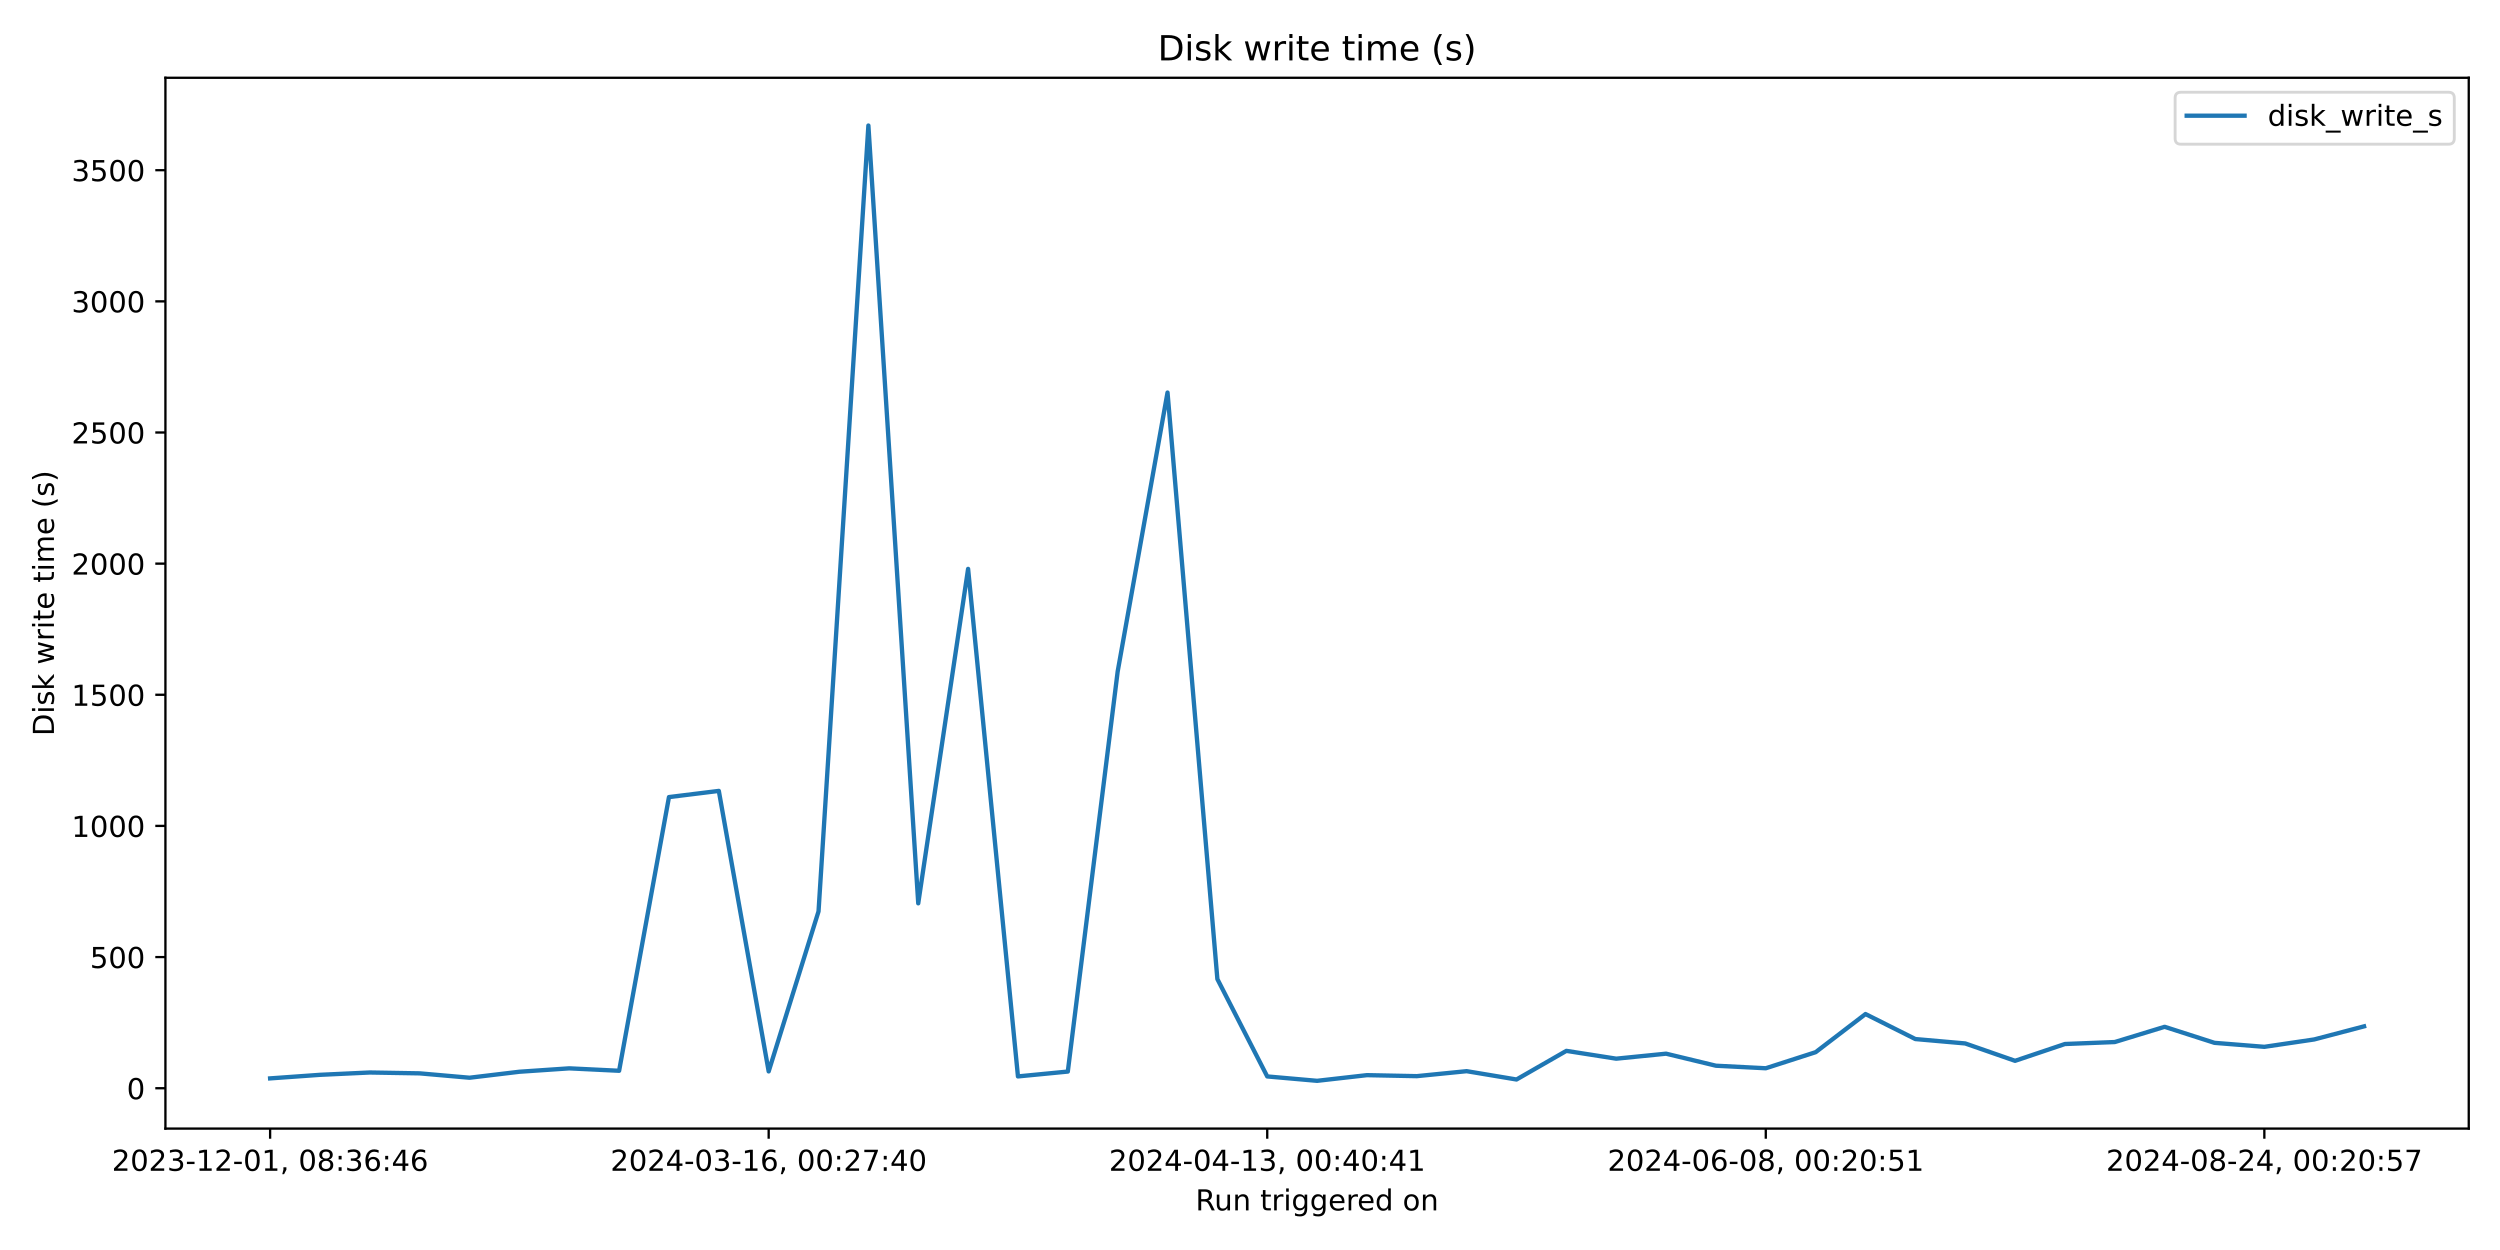
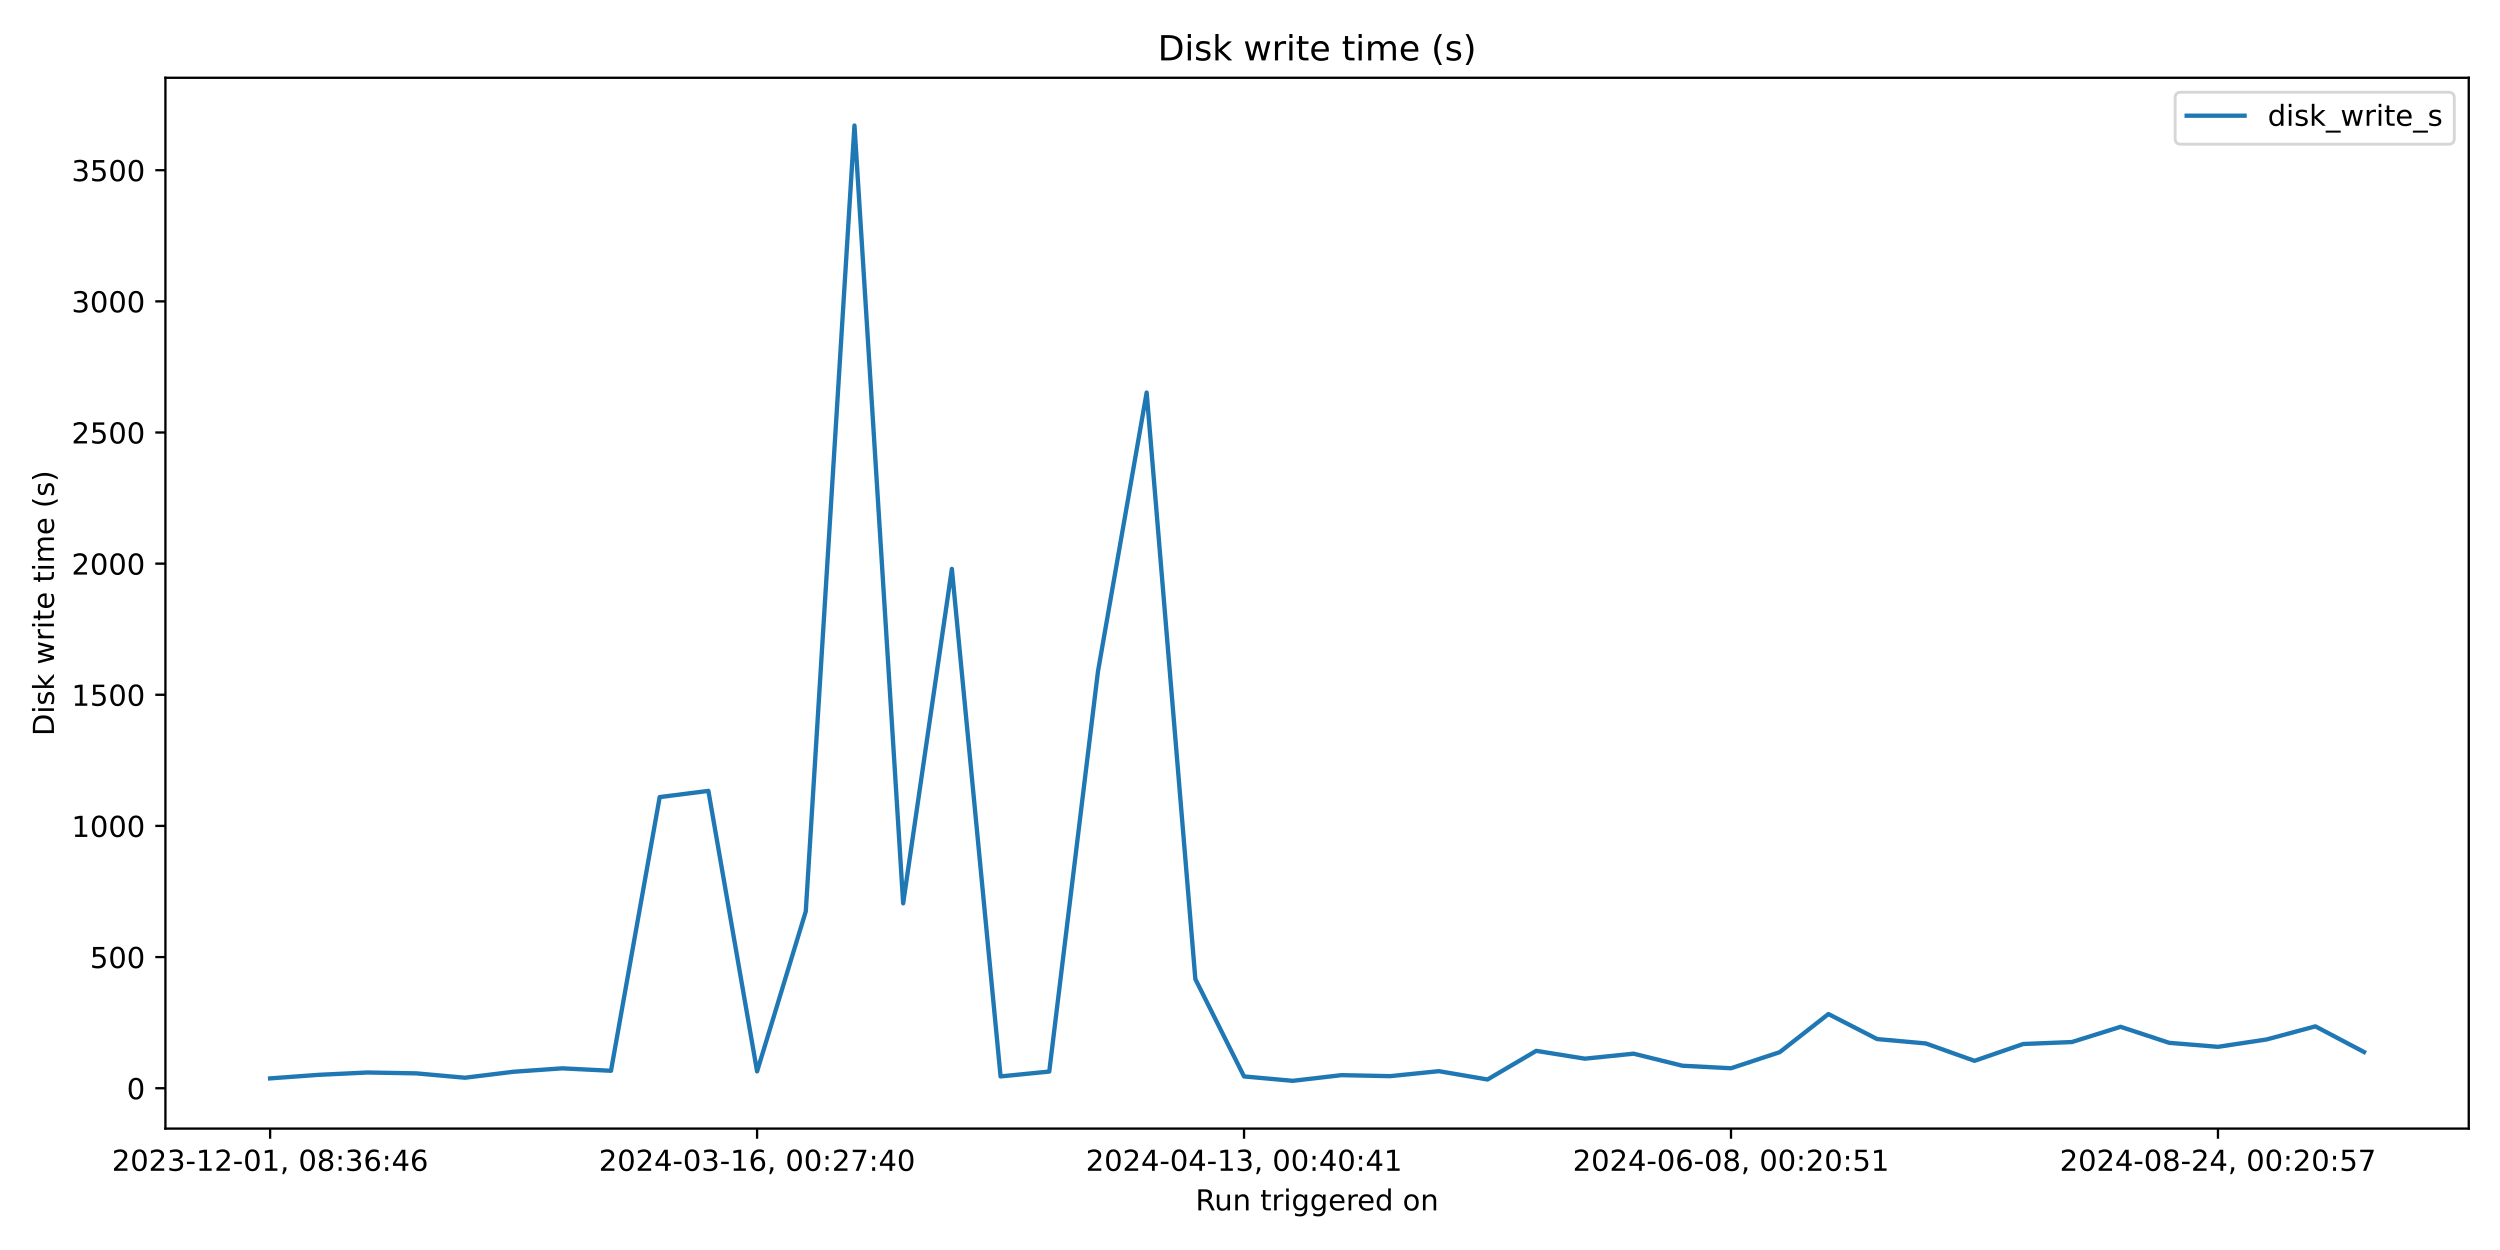
<svg xmlns="http://www.w3.org/2000/svg" xmlns:xlink="http://www.w3.org/1999/xlink" width="864pt" height="432pt" viewBox="0 0 864 432" version="1.1">
  <defs>
    <style type="text/css">*{stroke-linejoin: round; stroke-linecap: butt}</style>
  </defs>
  <g id="figure_1">
    <g id="patch_1">
      <path d="M 0 432  L 864 432  L 864 0  L 0 0  z " style="fill: #ffffff" />
    </g>
    <g id="axes_1">
      <g id="patch_2">
        <path d="M 57.17 390.04  L 853.2 390.04  L 853.2 26.88  L 57.17 26.88  z " style="fill: #ffffff" />
      </g>
      <g id="matplotlib.axis_1">
        <g id="xtick_1">
          <g id="line2d_1">
            <defs>
-               <path id="m0cb972782d" d="M 0 0  L 0 3.5  " style="stroke: #000000; stroke-width: 0.8" />
+               <path id="mf4e1222b79" d="M 0 0  L 0 3.5  " style="stroke: #000000; stroke-width: 0.8" />
            </defs>
            <g>
-               <use xlink:href="#m0cb972782d" x="93.353" y="390.04" style="stroke: #000000; stroke-width: 0.8" />
+               <use xlink:href="#mf4e1222b79" x="93.353" y="390.04" style="stroke: #000000; stroke-width: 0.8" />
            </g>
          </g>
          <g id="text_1">
            <g transform="translate(38.66099 404.6384) scale(0.1 -0.1)">
              <defs>
                <path id="DejaVuSans-32" d="M 1228 531  L 3431 531  L 3431 0  L 469 0  L 469 531  Q 828 903 1448 1529  Q 2069 2156 2228 2338  Q 2531 2678 2651 2914  Q 2772 3150 2772 3378  Q 2772 3750 2511 3984  Q 2250 4219 1831 4219  Q 1534 4219 1204 4116  Q 875 4013 500 3803  L 500 4441  Q 881 4594 1212 4672  Q 1544 4750 1819 4750  Q 2544 4750 2975 4387  Q 3406 4025 3406 3419  Q 3406 3131 3298 2873  Q 3191 2616 2906 2266  Q 2828 2175 2409 1742  Q 1991 1309 1228 531  z " transform="scale(0.015625)" />
                <path id="DejaVuSans-30" d="M 2034 4250  Q 1547 4250 1301 3770  Q 1056 3291 1056 2328  Q 1056 1369 1301 889  Q 1547 409 2034 409  Q 2525 409 2770 889  Q 3016 1369 3016 2328  Q 3016 3291 2770 3770  Q 2525 4250 2034 4250  z M 2034 4750  Q 2819 4750 3233 4129  Q 3647 3509 3647 2328  Q 3647 1150 3233 529  Q 2819 -91 2034 -91  Q 1250 -91 836 529  Q 422 1150 422 2328  Q 422 3509 836 4129  Q 1250 4750 2034 4750  z " transform="scale(0.015625)" />
                <path id="DejaVuSans-33" d="M 2597 2516  Q 3050 2419 3304 2112  Q 3559 1806 3559 1356  Q 3559 666 3084 287  Q 2609 -91 1734 -91  Q 1441 -91 1130 -33  Q 819 25 488 141  L 488 750  Q 750 597 1062 519  Q 1375 441 1716 441  Q 2309 441 2620 675  Q 2931 909 2931 1356  Q 2931 1769 2642 2001  Q 2353 2234 1838 2234  L 1294 2234  L 1294 2753  L 1863 2753  Q 2328 2753 2575 2939  Q 2822 3125 2822 3475  Q 2822 3834 2567 4026  Q 2313 4219 1838 4219  Q 1578 4219 1281 4162  Q 984 4106 628 3988  L 628 4550  Q 988 4650 1302 4700  Q 1616 4750 1894 4750  Q 2613 4750 3031 4423  Q 3450 4097 3450 3541  Q 3450 3153 3228 2886  Q 3006 2619 2597 2516  z " transform="scale(0.015625)" />
                <path id="DejaVuSans-2d" d="M 313 2009  L 1997 2009  L 1997 1497  L 313 1497  L 313 2009  z " transform="scale(0.015625)" />
                <path id="DejaVuSans-31" d="M 794 531  L 1825 531  L 1825 4091  L 703 3866  L 703 4441  L 1819 4666  L 2450 4666  L 2450 531  L 3481 531  L 3481 0  L 794 0  L 794 531  z " transform="scale(0.015625)" />
                <path id="DejaVuSans-2c" d="M 750 794  L 1409 794  L 1409 256  L 897 -744  L 494 -744  L 750 256  L 750 794  z " transform="scale(0.015625)" />
                <path id="DejaVuSans-20" transform="scale(0.015625)" />
                <path id="DejaVuSans-38" d="M 2034 2216  Q 1584 2216 1326 1975  Q 1069 1734 1069 1313  Q 1069 891 1326 650  Q 1584 409 2034 409  Q 2484 409 2743 651  Q 3003 894 3003 1313  Q 3003 1734 2745 1975  Q 2488 2216 2034 2216  z M 1403 2484  Q 997 2584 770 2862  Q 544 3141 544 3541  Q 544 4100 942 4425  Q 1341 4750 2034 4750  Q 2731 4750 3128 4425  Q 3525 4100 3525 3541  Q 3525 3141 3298 2862  Q 3072 2584 2669 2484  Q 3125 2378 3379 2068  Q 3634 1759 3634 1313  Q 3634 634 3220 271  Q 2806 -91 2034 -91  Q 1263 -91 848 271  Q 434 634 434 1313  Q 434 1759 690 2068  Q 947 2378 1403 2484  z M 1172 3481  Q 1172 3119 1398 2916  Q 1625 2713 2034 2713  Q 2441 2713 2670 2916  Q 2900 3119 2900 3481  Q 2900 3844 2670 4047  Q 2441 4250 2034 4250  Q 1625 4250 1398 4047  Q 1172 3844 1172 3481  z " transform="scale(0.015625)" />
                <path id="DejaVuSans-3a" d="M 750 794  L 1409 794  L 1409 0  L 750 0  L 750 794  z M 750 3309  L 1409 3309  L 1409 2516  L 750 2516  L 750 3309  z " transform="scale(0.015625)" />
                <path id="DejaVuSans-36" d="M 2113 2584  Q 1688 2584 1439 2293  Q 1191 2003 1191 1497  Q 1191 994 1439 701  Q 1688 409 2113 409  Q 2538 409 2786 701  Q 3034 994 3034 1497  Q 3034 2003 2786 2293  Q 2538 2584 2113 2584  z M 3366 4563  L 3366 3988  Q 3128 4100 2886 4159  Q 2644 4219 2406 4219  Q 1781 4219 1451 3797  Q 1122 3375 1075 2522  Q 1259 2794 1537 2939  Q 1816 3084 2150 3084  Q 2853 3084 3261 2657  Q 3669 2231 3669 1497  Q 3669 778 3244 343  Q 2819 -91 2113 -91  Q 1303 -91 875 529  Q 447 1150 447 2328  Q 447 3434 972 4092  Q 1497 4750 2381 4750  Q 2619 4750 2861 4703  Q 3103 4656 3366 4563  z " transform="scale(0.015625)" />
                <path id="DejaVuSans-34" d="M 2419 4116  L 825 1625  L 2419 1625  L 2419 4116  z M 2253 4666  L 3047 4666  L 3047 1625  L 3713 1625  L 3713 1100  L 3047 1100  L 3047 0  L 2419 0  L 2419 1100  L 313 1100  L 313 1709  L 2253 4666  z " transform="scale(0.015625)" />
              </defs>
              <use xlink:href="#DejaVuSans-32" />
              <use xlink:href="#DejaVuSans-30" x="63.623" />
              <use xlink:href="#DejaVuSans-32" x="127.246" />
              <use xlink:href="#DejaVuSans-33" x="190.869" />
              <use xlink:href="#DejaVuSans-2d" x="254.492" />
              <use xlink:href="#DejaVuSans-31" x="290.576" />
              <use xlink:href="#DejaVuSans-32" x="354.199" />
              <use xlink:href="#DejaVuSans-2d" x="417.822" />
              <use xlink:href="#DejaVuSans-30" x="453.906" />
              <use xlink:href="#DejaVuSans-31" x="517.529" />
              <use xlink:href="#DejaVuSans-2c" x="581.152" />
              <use xlink:href="#DejaVuSans-20" x="612.939" />
              <use xlink:href="#DejaVuSans-30" x="644.727" />
              <use xlink:href="#DejaVuSans-38" x="708.35" />
              <use xlink:href="#DejaVuSans-3a" x="771.973" />
              <use xlink:href="#DejaVuSans-33" x="805.664" />
              <use xlink:href="#DejaVuSans-36" x="869.287" />
              <use xlink:href="#DejaVuSans-3a" x="932.91" />
              <use xlink:href="#DejaVuSans-34" x="966.602" />
              <use xlink:href="#DejaVuSans-36" x="1030.225" />
            </g>
          </g>
        </g>
        <g id="xtick_2">
          <g id="line2d_2">
            <g>
-               <use xlink:href="#m0cb972782d" x="265.654" y="390.04" style="stroke: #000000; stroke-width: 0.8" />
+               <use xlink:href="#mf4e1222b79" x="261.647" y="390.04" style="stroke: #000000; stroke-width: 0.8" />
            </g>
          </g>
          <g id="text_2">
-             <g transform="translate(210.9619 404.6384) scale(0.1 -0.1)">
+             <g transform="translate(206.9549 404.6384) scale(0.1 -0.1)">
              <defs>
                <path id="DejaVuSans-37" d="M 525 4666  L 3525 4666  L 3525 4397  L 1831 0  L 1172 0  L 2766 4134  L 525 4134  L 525 4666  z " transform="scale(0.015625)" />
              </defs>
              <use xlink:href="#DejaVuSans-32" />
              <use xlink:href="#DejaVuSans-30" x="63.623" />
              <use xlink:href="#DejaVuSans-32" x="127.246" />
              <use xlink:href="#DejaVuSans-34" x="190.869" />
              <use xlink:href="#DejaVuSans-2d" x="254.492" />
              <use xlink:href="#DejaVuSans-30" x="290.576" />
              <use xlink:href="#DejaVuSans-33" x="354.199" />
              <use xlink:href="#DejaVuSans-2d" x="417.822" />
              <use xlink:href="#DejaVuSans-31" x="453.906" />
              <use xlink:href="#DejaVuSans-36" x="517.529" />
              <use xlink:href="#DejaVuSans-2c" x="581.152" />
              <use xlink:href="#DejaVuSans-20" x="612.939" />
              <use xlink:href="#DejaVuSans-30" x="644.727" />
              <use xlink:href="#DejaVuSans-30" x="708.35" />
              <use xlink:href="#DejaVuSans-3a" x="771.973" />
              <use xlink:href="#DejaVuSans-32" x="805.664" />
              <use xlink:href="#DejaVuSans-37" x="869.287" />
              <use xlink:href="#DejaVuSans-3a" x="932.91" />
              <use xlink:href="#DejaVuSans-34" x="966.602" />
              <use xlink:href="#DejaVuSans-30" x="1030.225" />
            </g>
          </g>
        </g>
        <g id="xtick_3">
          <g id="line2d_3">
            <g>
-               <use xlink:href="#m0cb972782d" x="437.955" y="390.04" style="stroke: #000000; stroke-width: 0.8" />
+               <use xlink:href="#mf4e1222b79" x="429.941" y="390.04" style="stroke: #000000; stroke-width: 0.8" />
            </g>
          </g>
          <g id="text_3">
-             <g transform="translate(383.2627 404.6384) scale(0.1 -0.1)">
+             <g transform="translate(375.2487 404.6384) scale(0.1 -0.1)">
              <use xlink:href="#DejaVuSans-32" />
              <use xlink:href="#DejaVuSans-30" x="63.623" />
              <use xlink:href="#DejaVuSans-32" x="127.246" />
              <use xlink:href="#DejaVuSans-34" x="190.869" />
              <use xlink:href="#DejaVuSans-2d" x="254.492" />
              <use xlink:href="#DejaVuSans-30" x="290.576" />
              <use xlink:href="#DejaVuSans-34" x="354.199" />
              <use xlink:href="#DejaVuSans-2d" x="417.822" />
              <use xlink:href="#DejaVuSans-31" x="453.906" />
              <use xlink:href="#DejaVuSans-33" x="517.529" />
              <use xlink:href="#DejaVuSans-2c" x="581.152" />
              <use xlink:href="#DejaVuSans-20" x="612.939" />
              <use xlink:href="#DejaVuSans-30" x="644.727" />
              <use xlink:href="#DejaVuSans-30" x="708.35" />
              <use xlink:href="#DejaVuSans-3a" x="771.973" />
              <use xlink:href="#DejaVuSans-34" x="805.664" />
              <use xlink:href="#DejaVuSans-30" x="869.287" />
              <use xlink:href="#DejaVuSans-3a" x="932.91" />
              <use xlink:href="#DejaVuSans-34" x="966.602" />
              <use xlink:href="#DejaVuSans-31" x="1030.225" />
            </g>
          </g>
        </g>
        <g id="xtick_4">
          <g id="line2d_4">
            <g>
-               <use xlink:href="#m0cb972782d" x="610.256" y="390.04" style="stroke: #000000; stroke-width: 0.8" />
+               <use xlink:href="#mf4e1222b79" x="598.235" y="390.04" style="stroke: #000000; stroke-width: 0.8" />
            </g>
          </g>
          <g id="text_4">
-             <g transform="translate(555.5636 404.6384) scale(0.1 -0.1)">
+             <g transform="translate(543.5426 404.6384) scale(0.1 -0.1)">
              <defs>
                <path id="DejaVuSans-35" d="M 691 4666  L 3169 4666  L 3169 4134  L 1269 4134  L 1269 2991  Q 1406 3038 1543 3061  Q 1681 3084 1819 3084  Q 2600 3084 3056 2656  Q 3513 2228 3513 1497  Q 3513 744 3044 326  Q 2575 -91 1722 -91  Q 1428 -91 1123 -41  Q 819 9 494 109  L 494 744  Q 775 591 1075 516  Q 1375 441 1709 441  Q 2250 441 2565 725  Q 2881 1009 2881 1497  Q 2881 1984 2565 2268  Q 2250 2553 1709 2553  Q 1456 2553 1204 2497  Q 953 2441 691 2322  L 691 4666  z " transform="scale(0.015625)" />
              </defs>
              <use xlink:href="#DejaVuSans-32" />
              <use xlink:href="#DejaVuSans-30" x="63.623" />
              <use xlink:href="#DejaVuSans-32" x="127.246" />
              <use xlink:href="#DejaVuSans-34" x="190.869" />
              <use xlink:href="#DejaVuSans-2d" x="254.492" />
              <use xlink:href="#DejaVuSans-30" x="290.576" />
              <use xlink:href="#DejaVuSans-36" x="354.199" />
              <use xlink:href="#DejaVuSans-2d" x="417.822" />
              <use xlink:href="#DejaVuSans-30" x="453.906" />
              <use xlink:href="#DejaVuSans-38" x="517.529" />
              <use xlink:href="#DejaVuSans-2c" x="581.152" />
              <use xlink:href="#DejaVuSans-20" x="612.939" />
              <use xlink:href="#DejaVuSans-30" x="644.727" />
              <use xlink:href="#DejaVuSans-30" x="708.35" />
              <use xlink:href="#DejaVuSans-3a" x="771.973" />
              <use xlink:href="#DejaVuSans-32" x="805.664" />
              <use xlink:href="#DejaVuSans-30" x="869.287" />
              <use xlink:href="#DejaVuSans-3a" x="932.91" />
              <use xlink:href="#DejaVuSans-35" x="966.602" />
              <use xlink:href="#DejaVuSans-31" x="1030.225" />
            </g>
          </g>
        </g>
        <g id="xtick_5">
          <g id="line2d_5">
            <g>
-               <use xlink:href="#m0cb972782d" x="782.557" y="390.04" style="stroke: #000000; stroke-width: 0.8" />
+               <use xlink:href="#mf4e1222b79" x="766.529" y="390.04" style="stroke: #000000; stroke-width: 0.8" />
            </g>
          </g>
          <g id="text_5">
-             <g transform="translate(727.8645 404.6384) scale(0.1 -0.1)">
+             <g transform="translate(711.8365 404.6384) scale(0.1 -0.1)">
              <use xlink:href="#DejaVuSans-32" />
              <use xlink:href="#DejaVuSans-30" x="63.623" />
              <use xlink:href="#DejaVuSans-32" x="127.246" />
              <use xlink:href="#DejaVuSans-34" x="190.869" />
              <use xlink:href="#DejaVuSans-2d" x="254.492" />
              <use xlink:href="#DejaVuSans-30" x="290.576" />
              <use xlink:href="#DejaVuSans-38" x="354.199" />
              <use xlink:href="#DejaVuSans-2d" x="417.822" />
              <use xlink:href="#DejaVuSans-32" x="453.906" />
              <use xlink:href="#DejaVuSans-34" x="517.529" />
              <use xlink:href="#DejaVuSans-2c" x="581.152" />
              <use xlink:href="#DejaVuSans-20" x="612.939" />
              <use xlink:href="#DejaVuSans-30" x="644.727" />
              <use xlink:href="#DejaVuSans-30" x="708.35" />
              <use xlink:href="#DejaVuSans-3a" x="771.973" />
              <use xlink:href="#DejaVuSans-32" x="805.664" />
              <use xlink:href="#DejaVuSans-30" x="869.287" />
              <use xlink:href="#DejaVuSans-3a" x="932.91" />
              <use xlink:href="#DejaVuSans-35" x="966.602" />
              <use xlink:href="#DejaVuSans-37" x="1030.225" />
            </g>
          </g>
        </g>
        <g id="text_6">
          <g transform="translate(413.1686 418.3166) scale(0.1 -0.1)">
            <defs>
              <path id="DejaVuSans-52" d="M 2841 2188  Q 3044 2119 3236 1894  Q 3428 1669 3622 1275  L 4263 0  L 3584 0  L 2988 1197  Q 2756 1666 2539 1819  Q 2322 1972 1947 1972  L 1259 1972  L 1259 0  L 628 0  L 628 4666  L 2053 4666  Q 2853 4666 3247 4331  Q 3641 3997 3641 3322  Q 3641 2881 3436 2590  Q 3231 2300 2841 2188  z M 1259 4147  L 1259 2491  L 2053 2491  Q 2509 2491 2742 2702  Q 2975 2913 2975 3322  Q 2975 3731 2742 3939  Q 2509 4147 2053 4147  L 1259 4147  z " transform="scale(0.015625)" />
              <path id="DejaVuSans-75" d="M 544 1381  L 544 3500  L 1119 3500  L 1119 1403  Q 1119 906 1312 657  Q 1506 409 1894 409  Q 2359 409 2629 706  Q 2900 1003 2900 1516  L 2900 3500  L 3475 3500  L 3475 0  L 2900 0  L 2900 538  Q 2691 219 2414 64  Q 2138 -91 1772 -91  Q 1169 -91 856 284  Q 544 659 544 1381  z M 1991 3584  L 1991 3584  z " transform="scale(0.015625)" />
              <path id="DejaVuSans-6e" d="M 3513 2113  L 3513 0  L 2938 0  L 2938 2094  Q 2938 2591 2744 2837  Q 2550 3084 2163 3084  Q 1697 3084 1428 2787  Q 1159 2491 1159 1978  L 1159 0  L 581 0  L 581 3500  L 1159 3500  L 1159 2956  Q 1366 3272 1645 3428  Q 1925 3584 2291 3584  Q 2894 3584 3203 3211  Q 3513 2838 3513 2113  z " transform="scale(0.015625)" />
              <path id="DejaVuSans-74" d="M 1172 4494  L 1172 3500  L 2356 3500  L 2356 3053  L 1172 3053  L 1172 1153  Q 1172 725 1289 603  Q 1406 481 1766 481  L 2356 481  L 2356 0  L 1766 0  Q 1100 0 847 248  Q 594 497 594 1153  L 594 3053  L 172 3053  L 172 3500  L 594 3500  L 594 4494  L 1172 4494  z " transform="scale(0.015625)" />
              <path id="DejaVuSans-72" d="M 2631 2963  Q 2534 3019 2420 3045  Q 2306 3072 2169 3072  Q 1681 3072 1420 2755  Q 1159 2438 1159 1844  L 1159 0  L 581 0  L 581 3500  L 1159 3500  L 1159 2956  Q 1341 3275 1631 3429  Q 1922 3584 2338 3584  Q 2397 3584 2469 3576  Q 2541 3569 2628 3553  L 2631 2963  z " transform="scale(0.015625)" />
              <path id="DejaVuSans-69" d="M 603 3500  L 1178 3500  L 1178 0  L 603 0  L 603 3500  z M 603 4863  L 1178 4863  L 1178 4134  L 603 4134  L 603 4863  z " transform="scale(0.015625)" />
              <path id="DejaVuSans-67" d="M 2906 1791  Q 2906 2416 2648 2759  Q 2391 3103 1925 3103  Q 1463 3103 1205 2759  Q 947 2416 947 1791  Q 947 1169 1205 825  Q 1463 481 1925 481  Q 2391 481 2648 825  Q 2906 1169 2906 1791  z M 3481 434  Q 3481 -459 3084 -895  Q 2688 -1331 1869 -1331  Q 1566 -1331 1297 -1286  Q 1028 -1241 775 -1147  L 775 -588  Q 1028 -725 1275 -790  Q 1522 -856 1778 -856  Q 2344 -856 2625 -561  Q 2906 -266 2906 331  L 2906 616  Q 2728 306 2450 153  Q 2172 0 1784 0  Q 1141 0 747 490  Q 353 981 353 1791  Q 353 2603 747 3093  Q 1141 3584 1784 3584  Q 2172 3584 2450 3431  Q 2728 3278 2906 2969  L 2906 3500  L 3481 3500  L 3481 434  z " transform="scale(0.015625)" />
              <path id="DejaVuSans-65" d="M 3597 1894  L 3597 1613  L 953 1613  Q 991 1019 1311 708  Q 1631 397 2203 397  Q 2534 397 2845 478  Q 3156 559 3463 722  L 3463 178  Q 3153 47 2828 -22  Q 2503 -91 2169 -91  Q 1331 -91 842 396  Q 353 884 353 1716  Q 353 2575 817 3079  Q 1281 3584 2069 3584  Q 2775 3584 3186 3129  Q 3597 2675 3597 1894  z M 3022 2063  Q 3016 2534 2758 2815  Q 2500 3097 2075 3097  Q 1594 3097 1305 2825  Q 1016 2553 972 2059  L 3022 2063  z " transform="scale(0.015625)" />
              <path id="DejaVuSans-64" d="M 2906 2969  L 2906 4863  L 3481 4863  L 3481 0  L 2906 0  L 2906 525  Q 2725 213 2448 61  Q 2172 -91 1784 -91  Q 1150 -91 751 415  Q 353 922 353 1747  Q 353 2572 751 3078  Q 1150 3584 1784 3584  Q 2172 3584 2448 3432  Q 2725 3281 2906 2969  z M 947 1747  Q 947 1113 1208 752  Q 1469 391 1925 391  Q 2381 391 2643 752  Q 2906 1113 2906 1747  Q 2906 2381 2643 2742  Q 2381 3103 1925 3103  Q 1469 3103 1208 2742  Q 947 2381 947 1747  z " transform="scale(0.015625)" />
              <path id="DejaVuSans-6f" d="M 1959 3097  Q 1497 3097 1228 2736  Q 959 2375 959 1747  Q 959 1119 1226 758  Q 1494 397 1959 397  Q 2419 397 2687 759  Q 2956 1122 2956 1747  Q 2956 2369 2687 2733  Q 2419 3097 1959 3097  z M 1959 3584  Q 2709 3584 3137 3096  Q 3566 2609 3566 1747  Q 3566 888 3137 398  Q 2709 -91 1959 -91  Q 1206 -91 779 398  Q 353 888 353 1747  Q 353 2609 779 3096  Q 1206 3584 1959 3584  z " transform="scale(0.015625)" />
            </defs>
            <use xlink:href="#DejaVuSans-52" />
            <use xlink:href="#DejaVuSans-75" x="64.982" />
            <use xlink:href="#DejaVuSans-6e" x="128.361" />
            <use xlink:href="#DejaVuSans-20" x="191.74" />
            <use xlink:href="#DejaVuSans-74" x="223.527" />
            <use xlink:href="#DejaVuSans-72" x="262.736" />
            <use xlink:href="#DejaVuSans-69" x="303.85" />
            <use xlink:href="#DejaVuSans-67" x="331.633" />
            <use xlink:href="#DejaVuSans-67" x="395.109" />
            <use xlink:href="#DejaVuSans-65" x="458.586" />
            <use xlink:href="#DejaVuSans-72" x="520.109" />
            <use xlink:href="#DejaVuSans-65" x="558.973" />
            <use xlink:href="#DejaVuSans-64" x="620.496" />
            <use xlink:href="#DejaVuSans-20" x="683.973" />
            <use xlink:href="#DejaVuSans-6f" x="715.76" />
            <use xlink:href="#DejaVuSans-6e" x="776.941" />
          </g>
        </g>
      </g>
      <g id="matplotlib.axis_2">
        <g id="ytick_1">
          <g id="line2d_6">
            <defs>
-               <path id="m3c93d0e4ab" d="M 0 0  L -3.5 0  " style="stroke: #000000; stroke-width: 0.8" />
+               <path id="m0e4d9b254e" d="M 0 0  L -3.5 0  " style="stroke: #000000; stroke-width: 0.8" />
            </defs>
            <g>
-               <use xlink:href="#m3c93d0e4ab" x="57.17" y="376.087" style="stroke: #000000; stroke-width: 0.8" />
+               <use xlink:href="#m0e4d9b254e" x="57.17" y="376.087" style="stroke: #000000; stroke-width: 0.8" />
            </g>
          </g>
          <g id="text_7">
            <g transform="translate(43.8075 379.8859) scale(0.1 -0.1)">
              <use xlink:href="#DejaVuSans-30" />
            </g>
          </g>
        </g>
        <g id="ytick_2">
          <g id="line2d_7">
            <g>
-               <use xlink:href="#m3c93d0e4ab" x="57.17" y="330.763" style="stroke: #000000; stroke-width: 0.8" />
+               <use xlink:href="#m0e4d9b254e" x="57.17" y="330.763" style="stroke: #000000; stroke-width: 0.8" />
            </g>
          </g>
          <g id="text_8">
            <g transform="translate(31.0825 334.5621) scale(0.1 -0.1)">
              <use xlink:href="#DejaVuSans-35" />
              <use xlink:href="#DejaVuSans-30" x="63.623" />
              <use xlink:href="#DejaVuSans-30" x="127.246" />
            </g>
          </g>
        </g>
        <g id="ytick_3">
          <g id="line2d_8">
            <g>
-               <use xlink:href="#m3c93d0e4ab" x="57.17" y="285.439" style="stroke: #000000; stroke-width: 0.8" />
+               <use xlink:href="#m0e4d9b254e" x="57.17" y="285.439" style="stroke: #000000; stroke-width: 0.8" />
            </g>
          </g>
          <g id="text_9">
            <g transform="translate(24.72 289.2382) scale(0.1 -0.1)">
              <use xlink:href="#DejaVuSans-31" />
              <use xlink:href="#DejaVuSans-30" x="63.623" />
              <use xlink:href="#DejaVuSans-30" x="127.246" />
              <use xlink:href="#DejaVuSans-30" x="190.869" />
            </g>
          </g>
        </g>
        <g id="ytick_4">
          <g id="line2d_9">
            <g>
-               <use xlink:href="#m3c93d0e4ab" x="57.17" y="240.115" style="stroke: #000000; stroke-width: 0.8" />
+               <use xlink:href="#m0e4d9b254e" x="57.17" y="240.115" style="stroke: #000000; stroke-width: 0.8" />
            </g>
          </g>
          <g id="text_10">
            <g transform="translate(24.72 243.9144) scale(0.1 -0.1)">
              <use xlink:href="#DejaVuSans-31" />
              <use xlink:href="#DejaVuSans-35" x="63.623" />
              <use xlink:href="#DejaVuSans-30" x="127.246" />
              <use xlink:href="#DejaVuSans-30" x="190.869" />
            </g>
          </g>
        </g>
        <g id="ytick_5">
          <g id="line2d_10">
            <g>
-               <use xlink:href="#m3c93d0e4ab" x="57.17" y="194.791" style="stroke: #000000; stroke-width: 0.8" />
+               <use xlink:href="#m0e4d9b254e" x="57.17" y="194.791" style="stroke: #000000; stroke-width: 0.8" />
            </g>
          </g>
          <g id="text_11">
            <g transform="translate(24.72 198.5905) scale(0.1 -0.1)">
              <use xlink:href="#DejaVuSans-32" />
              <use xlink:href="#DejaVuSans-30" x="63.623" />
              <use xlink:href="#DejaVuSans-30" x="127.246" />
              <use xlink:href="#DejaVuSans-30" x="190.869" />
            </g>
          </g>
        </g>
        <g id="ytick_6">
          <g id="line2d_11">
            <g>
-               <use xlink:href="#m3c93d0e4ab" x="57.17" y="149.467" style="stroke: #000000; stroke-width: 0.8" />
+               <use xlink:href="#m0e4d9b254e" x="57.17" y="149.467" style="stroke: #000000; stroke-width: 0.8" />
            </g>
          </g>
          <g id="text_12">
            <g transform="translate(24.72 153.2666) scale(0.1 -0.1)">
              <use xlink:href="#DejaVuSans-32" />
              <use xlink:href="#DejaVuSans-35" x="63.623" />
              <use xlink:href="#DejaVuSans-30" x="127.246" />
              <use xlink:href="#DejaVuSans-30" x="190.869" />
            </g>
          </g>
        </g>
        <g id="ytick_7">
          <g id="line2d_12">
            <g>
-               <use xlink:href="#m3c93d0e4ab" x="57.17" y="104.144" style="stroke: #000000; stroke-width: 0.8" />
+               <use xlink:href="#m0e4d9b254e" x="57.17" y="104.144" style="stroke: #000000; stroke-width: 0.8" />
            </g>
          </g>
          <g id="text_13">
            <g transform="translate(24.72 107.9428) scale(0.1 -0.1)">
              <use xlink:href="#DejaVuSans-33" />
              <use xlink:href="#DejaVuSans-30" x="63.623" />
              <use xlink:href="#DejaVuSans-30" x="127.246" />
              <use xlink:href="#DejaVuSans-30" x="190.869" />
            </g>
          </g>
        </g>
        <g id="ytick_8">
          <g id="line2d_13">
            <g>
-               <use xlink:href="#m3c93d0e4ab" x="57.17" y="58.82" style="stroke: #000000; stroke-width: 0.8" />
+               <use xlink:href="#m0e4d9b254e" x="57.17" y="58.82" style="stroke: #000000; stroke-width: 0.8" />
            </g>
          </g>
          <g id="text_14">
            <g transform="translate(24.72 62.6189) scale(0.1 -0.1)">
              <use xlink:href="#DejaVuSans-33" />
              <use xlink:href="#DejaVuSans-35" x="63.623" />
              <use xlink:href="#DejaVuSans-30" x="127.246" />
              <use xlink:href="#DejaVuSans-30" x="190.869" />
            </g>
          </g>
        </g>
        <g id="text_15">
          <g transform="translate(18.64031 254.3389) rotate(-90) scale(0.1 -0.1)">
            <defs>
              <path id="DejaVuSans-44" d="M 1259 4147  L 1259 519  L 2022 519  Q 2988 519 3436 956  Q 3884 1394 3884 2338  Q 3884 3275 3436 3711  Q 2988 4147 2022 4147  L 1259 4147  z M 628 4666  L 1925 4666  Q 3281 4666 3915 4102  Q 4550 3538 4550 2338  Q 4550 1131 3912 565  Q 3275 0 1925 0  L 628 0  L 628 4666  z " transform="scale(0.015625)" />
              <path id="DejaVuSans-73" d="M 2834 3397  L 2834 2853  Q 2591 2978 2328 3040  Q 2066 3103 1784 3103  Q 1356 3103 1142 2972  Q 928 2841 928 2578  Q 928 2378 1081 2264  Q 1234 2150 1697 2047  L 1894 2003  Q 2506 1872 2764 1633  Q 3022 1394 3022 966  Q 3022 478 2636 193  Q 2250 -91 1575 -91  Q 1294 -91 989 -36  Q 684 19 347 128  L 347 722  Q 666 556 975 473  Q 1284 391 1588 391  Q 1994 391 2212 530  Q 2431 669 2431 922  Q 2431 1156 2273 1281  Q 2116 1406 1581 1522  L 1381 1569  Q 847 1681 609 1914  Q 372 2147 372 2553  Q 372 3047 722 3315  Q 1072 3584 1716 3584  Q 2034 3584 2315 3537  Q 2597 3491 2834 3397  z " transform="scale(0.015625)" />
              <path id="DejaVuSans-6b" d="M 581 4863  L 1159 4863  L 1159 1991  L 2875 3500  L 3609 3500  L 1753 1863  L 3688 0  L 2938 0  L 1159 1709  L 1159 0  L 581 0  L 581 4863  z " transform="scale(0.015625)" />
              <path id="DejaVuSans-77" d="M 269 3500  L 844 3500  L 1563 769  L 2278 3500  L 2956 3500  L 3675 769  L 4391 3500  L 4966 3500  L 4050 0  L 3372 0  L 2619 2869  L 1863 0  L 1184 0  L 269 3500  z " transform="scale(0.015625)" />
              <path id="DejaVuSans-6d" d="M 3328 2828  Q 3544 3216 3844 3400  Q 4144 3584 4550 3584  Q 5097 3584 5394 3201  Q 5691 2819 5691 2113  L 5691 0  L 5113 0  L 5113 2094  Q 5113 2597 4934 2840  Q 4756 3084 4391 3084  Q 3944 3084 3684 2787  Q 3425 2491 3425 1978  L 3425 0  L 2847 0  L 2847 2094  Q 2847 2600 2669 2842  Q 2491 3084 2119 3084  Q 1678 3084 1418 2786  Q 1159 2488 1159 1978  L 1159 0  L 581 0  L 581 3500  L 1159 3500  L 1159 2956  Q 1356 3278 1631 3431  Q 1906 3584 2284 3584  Q 2666 3584 2933 3390  Q 3200 3197 3328 2828  z " transform="scale(0.015625)" />
              <path id="DejaVuSans-28" d="M 1984 4856  Q 1566 4138 1362 3434  Q 1159 2731 1159 2009  Q 1159 1288 1364 580  Q 1569 -128 1984 -844  L 1484 -844  Q 1016 -109 783 600  Q 550 1309 550 2009  Q 550 2706 781 3412  Q 1013 4119 1484 4856  L 1984 4856  z " transform="scale(0.015625)" />
              <path id="DejaVuSans-29" d="M 513 4856  L 1013 4856  Q 1481 4119 1714 3412  Q 1947 2706 1947 2009  Q 1947 1309 1714 600  Q 1481 -109 1013 -844  L 513 -844  Q 928 -128 1133 580  Q 1338 1288 1338 2009  Q 1338 2731 1133 3434  Q 928 4138 513 4856  z " transform="scale(0.015625)" />
            </defs>
            <use xlink:href="#DejaVuSans-44" />
            <use xlink:href="#DejaVuSans-69" x="77.002" />
            <use xlink:href="#DejaVuSans-73" x="104.785" />
            <use xlink:href="#DejaVuSans-6b" x="156.885" />
            <use xlink:href="#DejaVuSans-20" x="214.795" />
            <use xlink:href="#DejaVuSans-77" x="246.582" />
            <use xlink:href="#DejaVuSans-72" x="328.369" />
            <use xlink:href="#DejaVuSans-69" x="369.482" />
            <use xlink:href="#DejaVuSans-74" x="397.266" />
            <use xlink:href="#DejaVuSans-65" x="436.475" />
            <use xlink:href="#DejaVuSans-20" x="497.998" />
            <use xlink:href="#DejaVuSans-74" x="529.785" />
            <use xlink:href="#DejaVuSans-69" x="568.994" />
            <use xlink:href="#DejaVuSans-6d" x="596.777" />
            <use xlink:href="#DejaVuSans-65" x="694.189" />
            <use xlink:href="#DejaVuSans-20" x="755.713" />
            <use xlink:href="#DejaVuSans-28" x="787.5" />
            <use xlink:href="#DejaVuSans-73" x="826.514" />
            <use xlink:href="#DejaVuSans-29" x="878.613" />
          </g>
        </g>
      </g>
      <g id="line2d_14">
-         <path d="M 93.353 372.69  L 110.583 371.459  L 127.813 370.655  L 145.043 370.952  L 162.274 372.464  L 179.504 370.396  L 196.734 369.22  L 213.964 370.06  L 231.194 275.472  L 248.424 273.337  L 265.654 370.276  L 282.884 314.974  L 300.114 43.387  L 317.344 312.183  L 334.574 196.612  L 351.804 372.01  L 369.035 370.331  L 386.265 232.092  L 403.495 135.669  L 420.725 338.37  L 437.955 372.015  L 455.185 373.533  L 472.415 371.572  L 489.645 371.918  L 506.875 370.197  L 524.105 373.074  L 541.335 363.179  L 558.566 365.878  L 575.796 364.152  L 593.026 368.312  L 610.256 369.19  L 627.486 363.634  L 644.716 350.454  L 661.946 359.096  L 679.176 360.615  L 696.406 366.62  L 713.636 360.81  L 730.866 360.13  L 748.096 354.863  L 765.327 360.404  L 782.557 361.784  L 799.787 359.233  L 817.017 354.707  " clip-path="url(#pce6739abad)" style="fill: none; stroke: #1f77b4; stroke-width: 1.5; stroke-linecap: square" />
+         <path d="M 93.353 372.69  L 110.183 371.459  L 127.012 370.655  L 143.841 370.952  L 160.671 372.464  L 177.5 370.396  L 194.33 369.22  L 211.159 370.06  L 227.988 275.472  L 244.818 273.337  L 261.647 370.276  L 278.476 314.974  L 295.306 43.387  L 312.135 312.183  L 328.965 196.612  L 345.794 372.01  L 362.623 370.331  L 379.453 232.092  L 396.282 135.669  L 413.112 338.37  L 429.941 372.015  L 446.77 373.533  L 463.6 371.572  L 480.429 371.918  L 497.258 370.197  L 514.088 373.074  L 530.917 363.179  L 547.747 365.878  L 564.576 364.152  L 581.405 368.312  L 598.235 369.19  L 615.064 363.634  L 631.894 350.454  L 648.723 359.096  L 665.552 360.615  L 682.382 366.62  L 699.211 360.81  L 716.04 360.13  L 732.87 354.863  L 749.699 360.404  L 766.529 361.784  L 783.358 359.233  L 800.187 354.707  L 817.017 363.577  " clip-path="url(#pf4946644cf)" style="fill: none; stroke: #1f77b4; stroke-width: 1.5; stroke-linecap: square" />
      </g>
      <g id="patch_3">
        <path d="M 57.17 390.04  L 57.17 26.88  " style="fill: none; stroke: #000000; stroke-width: 0.8; stroke-linejoin: miter; stroke-linecap: square" />
      </g>
      <g id="patch_4">
        <path d="M 853.2 390.04  L 853.2 26.88  " style="fill: none; stroke: #000000; stroke-width: 0.8; stroke-linejoin: miter; stroke-linecap: square" />
      </g>
      <g id="patch_5">
        <path d="M 57.17 390.04  L 853.2 390.04  " style="fill: none; stroke: #000000; stroke-width: 0.8; stroke-linejoin: miter; stroke-linecap: square" />
      </g>
      <g id="patch_6">
        <path d="M 57.17 26.88  L 853.2 26.88  " style="fill: none; stroke: #000000; stroke-width: 0.8; stroke-linejoin: miter; stroke-linecap: square" />
      </g>
      <g id="text_16">
        <g transform="translate(400.1303 20.88) scale(0.12 -0.12)">
          <use xlink:href="#DejaVuSans-44" />
          <use xlink:href="#DejaVuSans-69" x="77.002" />
          <use xlink:href="#DejaVuSans-73" x="104.785" />
          <use xlink:href="#DejaVuSans-6b" x="156.885" />
          <use xlink:href="#DejaVuSans-20" x="214.795" />
          <use xlink:href="#DejaVuSans-77" x="246.582" />
          <use xlink:href="#DejaVuSans-72" x="328.369" />
          <use xlink:href="#DejaVuSans-69" x="369.482" />
          <use xlink:href="#DejaVuSans-74" x="397.266" />
          <use xlink:href="#DejaVuSans-65" x="436.475" />
          <use xlink:href="#DejaVuSans-20" x="497.998" />
          <use xlink:href="#DejaVuSans-74" x="529.785" />
          <use xlink:href="#DejaVuSans-69" x="568.994" />
          <use xlink:href="#DejaVuSans-6d" x="596.777" />
          <use xlink:href="#DejaVuSans-65" x="694.189" />
          <use xlink:href="#DejaVuSans-20" x="755.713" />
          <use xlink:href="#DejaVuSans-28" x="787.5" />
          <use xlink:href="#DejaVuSans-73" x="826.514" />
          <use xlink:href="#DejaVuSans-29" x="878.613" />
        </g>
      </g>
      <g id="legend_1">
        <g id="patch_7">
          <path d="M 753.723 49.836  L 846.2 49.836  Q 848.2 49.836 848.2 47.836  L 848.2 33.88  Q 848.2 31.88 846.2 31.88  L 753.723 31.88  Q 751.723 31.88 751.723 33.88  L 751.723 47.836  Q 751.723 49.836 753.723 49.836  z " style="fill: #ffffff; opacity: 0.8; stroke: #cccccc; stroke-linejoin: miter" />
        </g>
        <g id="line2d_15">
          <path d="M 755.723 39.978  L 765.723 39.978  L 775.723 39.978  " style="fill: none; stroke: #1f77b4; stroke-width: 1.5; stroke-linecap: square" />
        </g>
        <g id="text_17">
          <g transform="translate(783.7234 43.47844) scale(0.1 -0.1)">
            <defs>
              <path id="DejaVuSans-5f" d="M 3263 -1063  L 3263 -1509  L -63 -1509  L -63 -1063  L 3263 -1063  z " transform="scale(0.015625)" />
            </defs>
            <use xlink:href="#DejaVuSans-64" />
            <use xlink:href="#DejaVuSans-69" x="63.477" />
            <use xlink:href="#DejaVuSans-73" x="91.26" />
            <use xlink:href="#DejaVuSans-6b" x="143.359" />
            <use xlink:href="#DejaVuSans-5f" x="201.27" />
            <use xlink:href="#DejaVuSans-77" x="251.27" />
            <use xlink:href="#DejaVuSans-72" x="333.057" />
            <use xlink:href="#DejaVuSans-69" x="374.17" />
            <use xlink:href="#DejaVuSans-74" x="401.953" />
            <use xlink:href="#DejaVuSans-65" x="441.162" />
            <use xlink:href="#DejaVuSans-5f" x="502.686" />
            <use xlink:href="#DejaVuSans-73" x="552.686" />
          </g>
        </g>
      </g>
    </g>
  </g>
  <defs>
-     <clipPath id="pce6739abad">
+     <clipPath id="pf4946644cf">
      <rect x="57.17" y="26.88" width="796.03" height="363.16" />
    </clipPath>
  </defs>
</svg>
